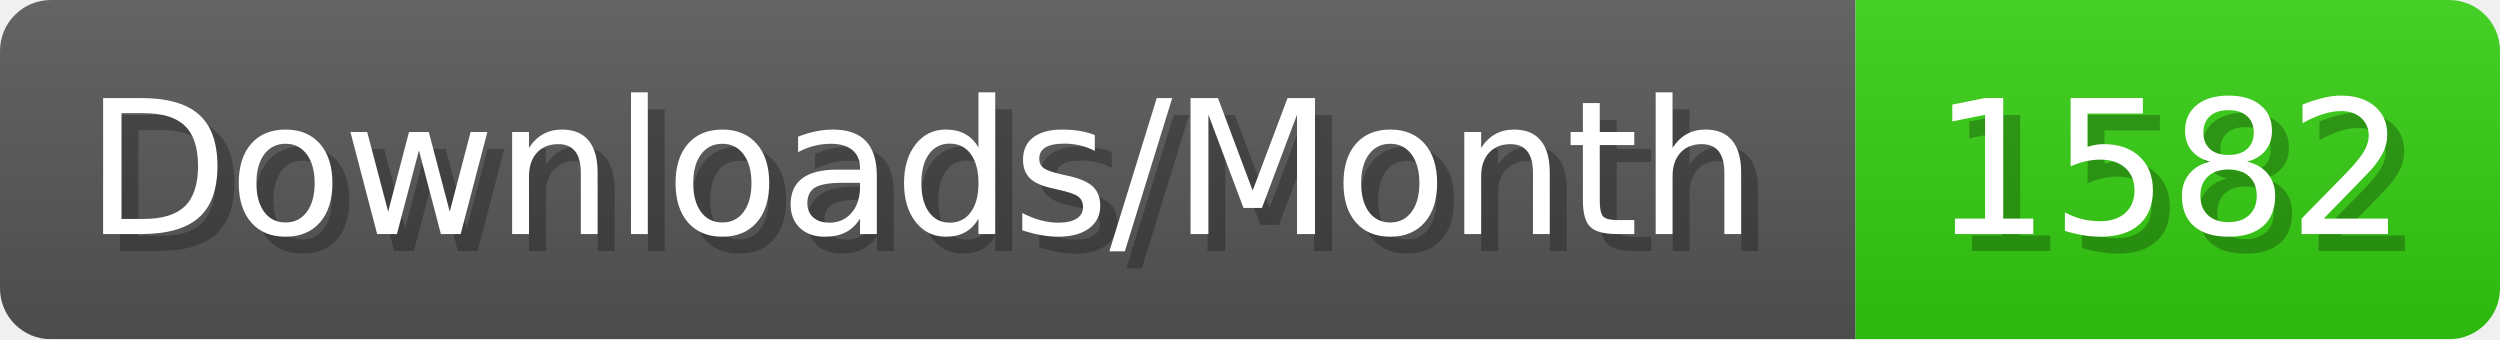
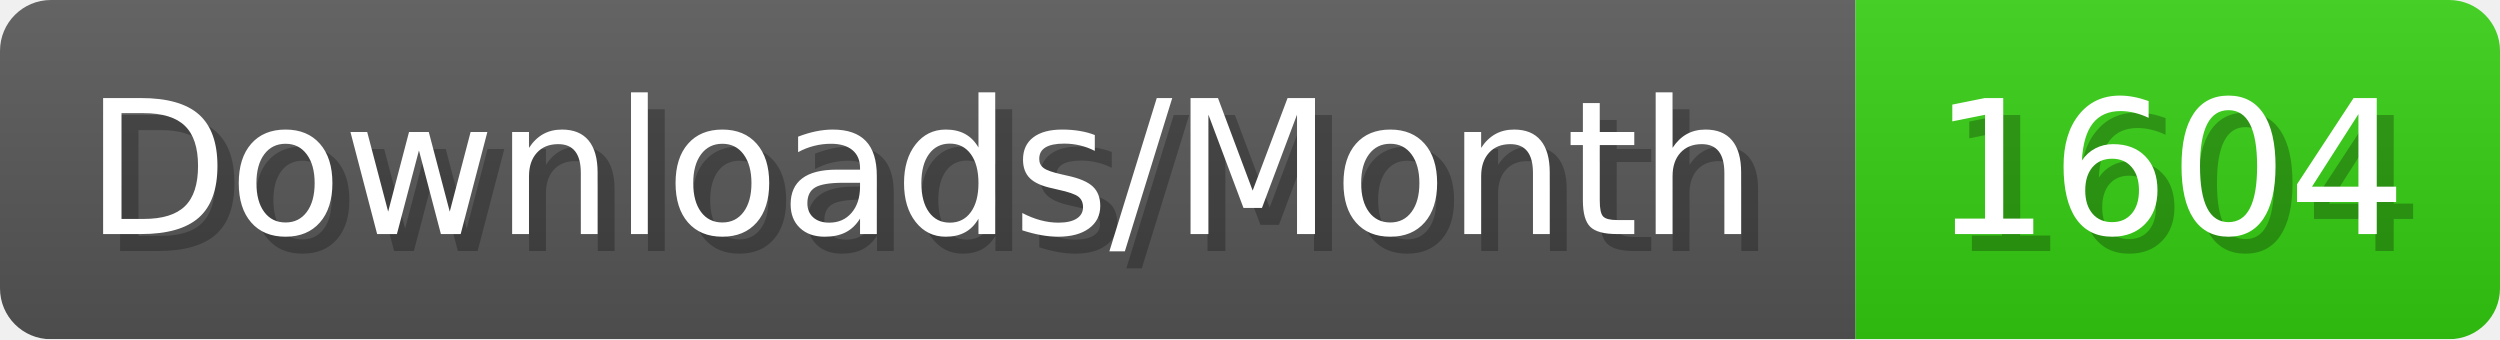
- <svg xmlns="http://www.w3.org/2000/svg" width="147.4" height="20" viewBox="0 0 1474 200" role="img" aria-label="Downloads/Month: 1582">
+ <svg xmlns="http://www.w3.org/2000/svg" width="147.4" height="20" viewBox="0 0 1474 200" role="img" aria-label="Downloads/Month: 1604">
  <linearGradient id="YlXUI" x2="0" y2="100%">
    <stop offset="0" stop-opacity=".1" stop-color="#EEE" />
    <stop offset="1" stop-opacity=".1" />
  </linearGradient>
  <mask id="JHhop">
    <rect width="1474" height="200" rx="30" fill="#FFF" />
  </mask>
  <g mask="url(#JHhop)">
    <rect width="1094" height="200" fill="#555" />
    <rect width="380" height="200" fill="#3C1" x="1094" />
    <rect width="1474" height="200" fill="url(#YlXUI)" />
  </g>
  <g aria-hidden="true" fill="#fff" text-anchor="start" font-family="Verdana,DejaVu Sans,sans-serif" font-size="110">
    <text x="60" y="148" textLength="994" fill="#000" opacity="0.25">Downloads/Month</text>
    <text x="50" y="138" textLength="994">Downloads/Month</text>
-     <text x="1149" y="148" textLength="280" fill="#000" opacity="0.25">1582</text>
-     <text x="1139" y="138" textLength="280">1582</text>
+     <text x="1149" y="148" textLength="280" fill="#000" opacity="0.25">1604</text>
+     <text x="1139" y="138" textLength="280">1604</text>
  </g>
</svg>
